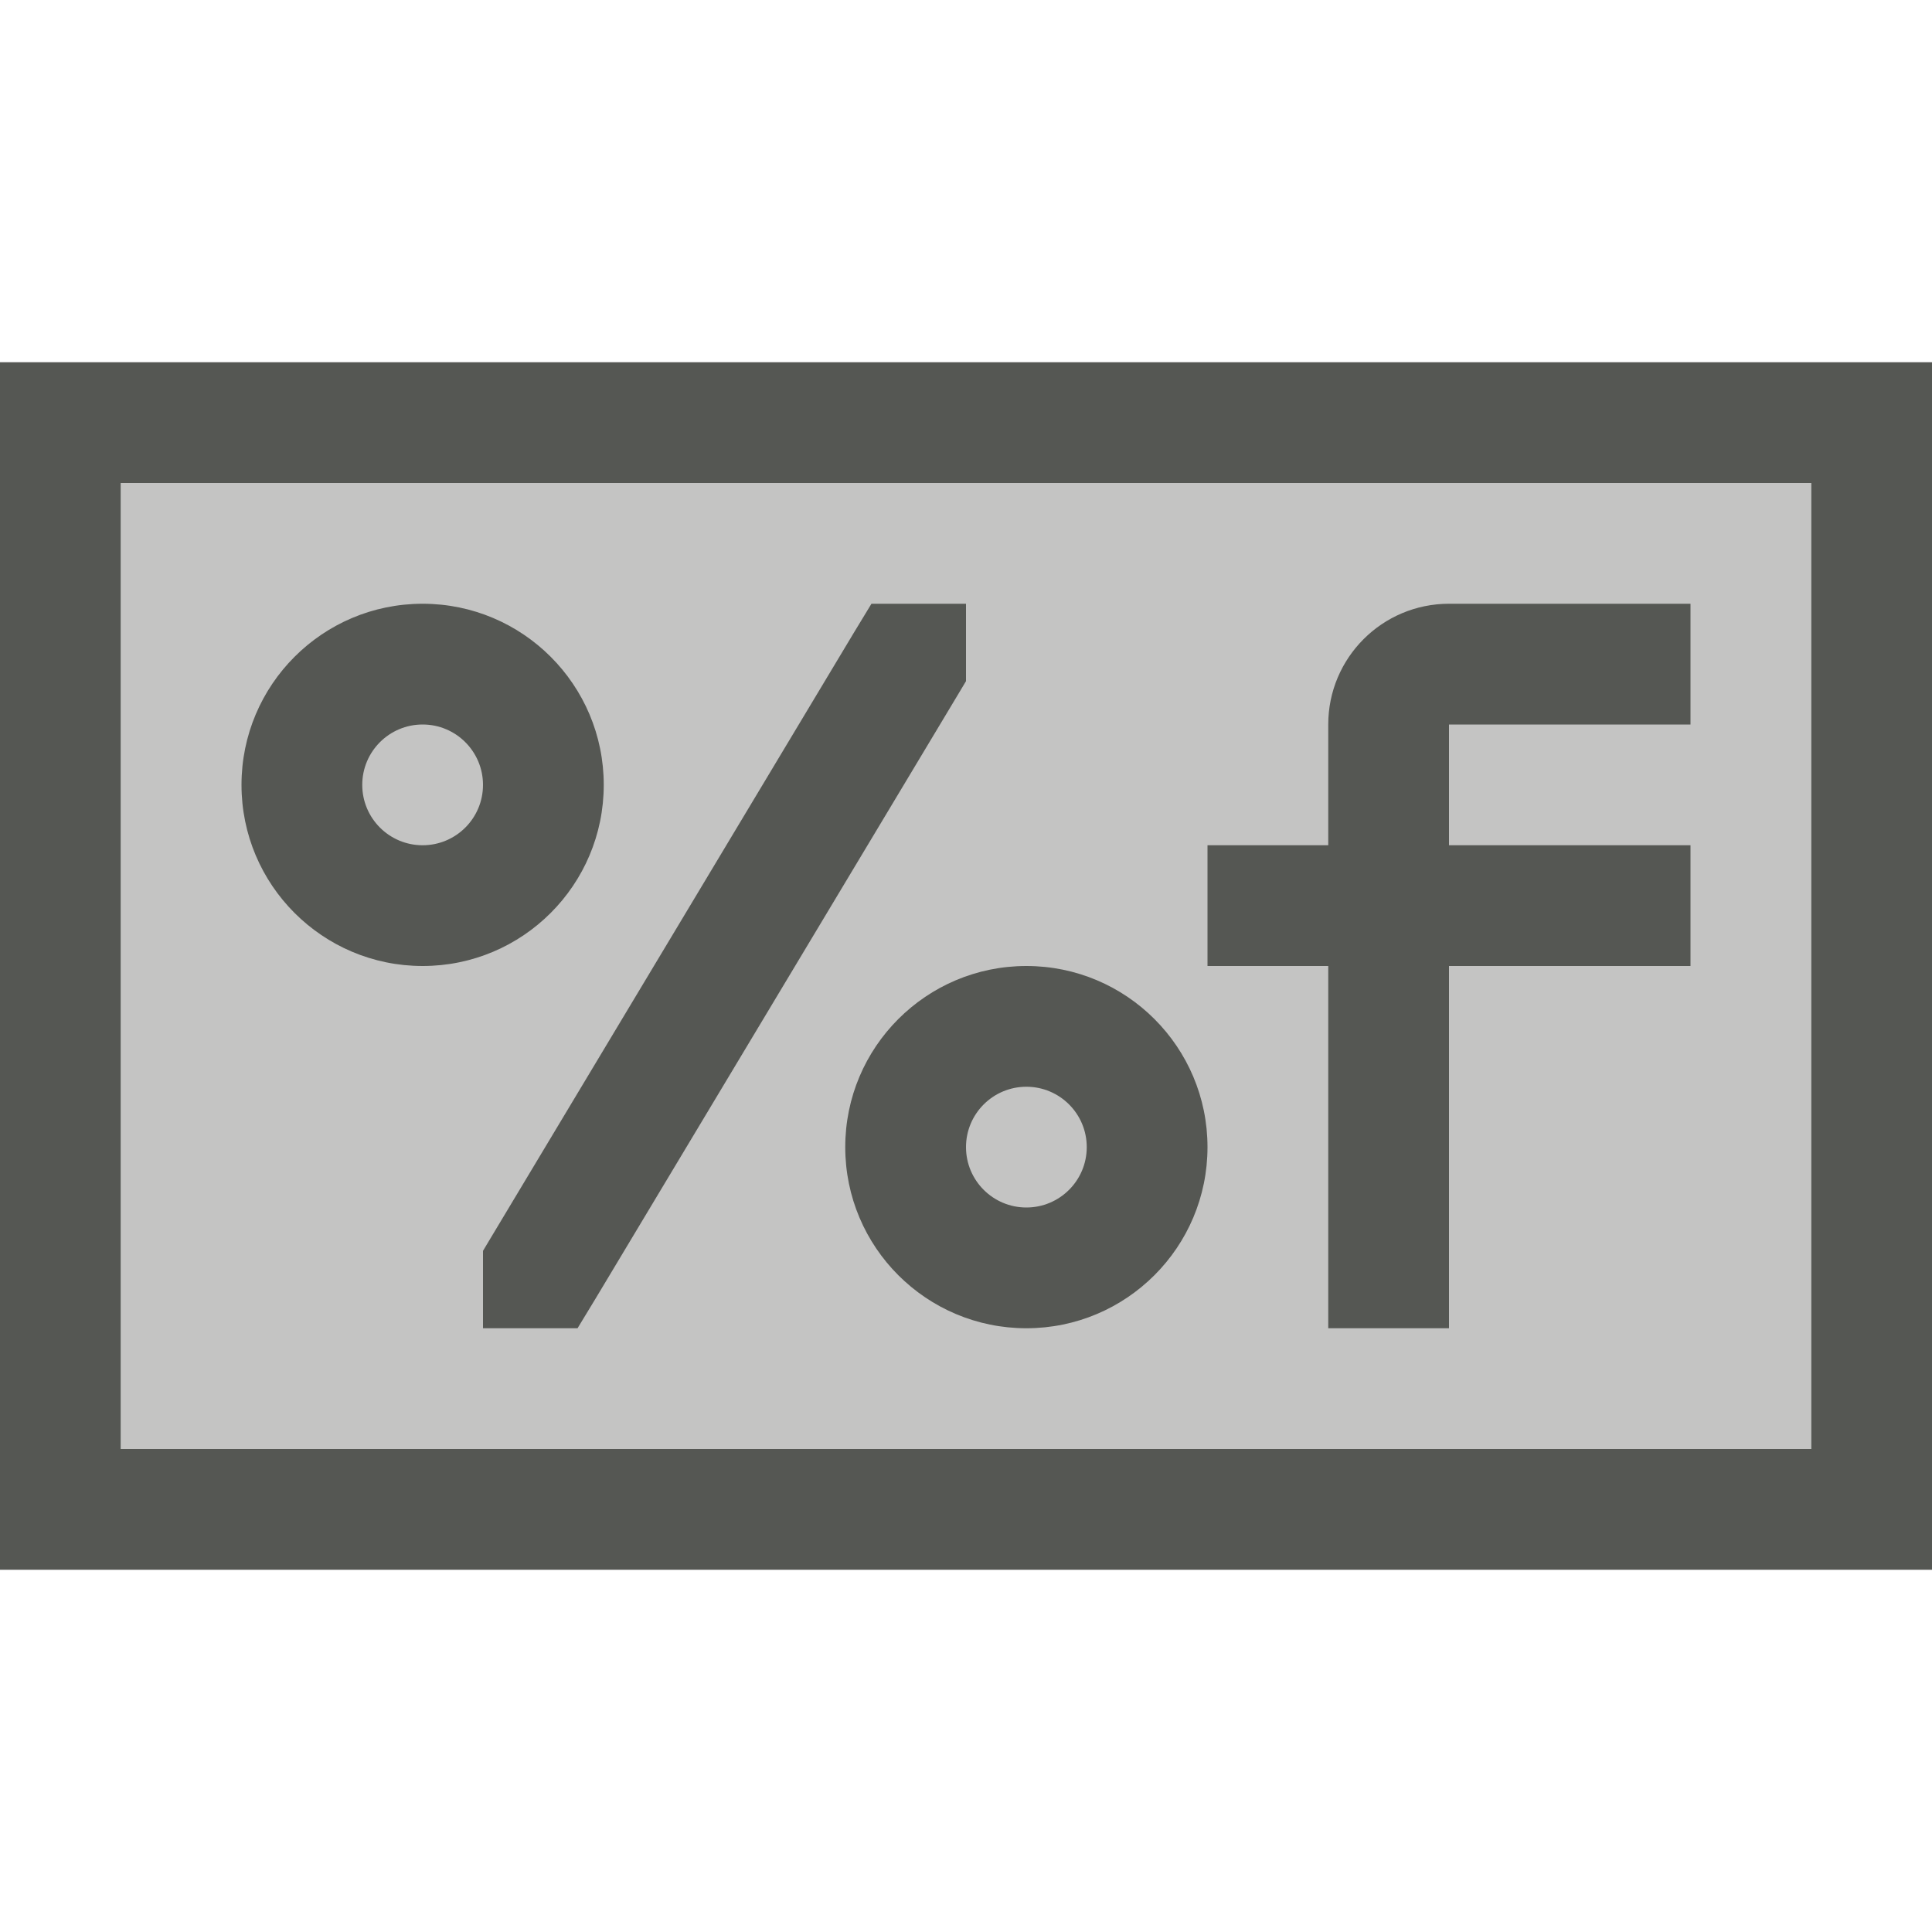
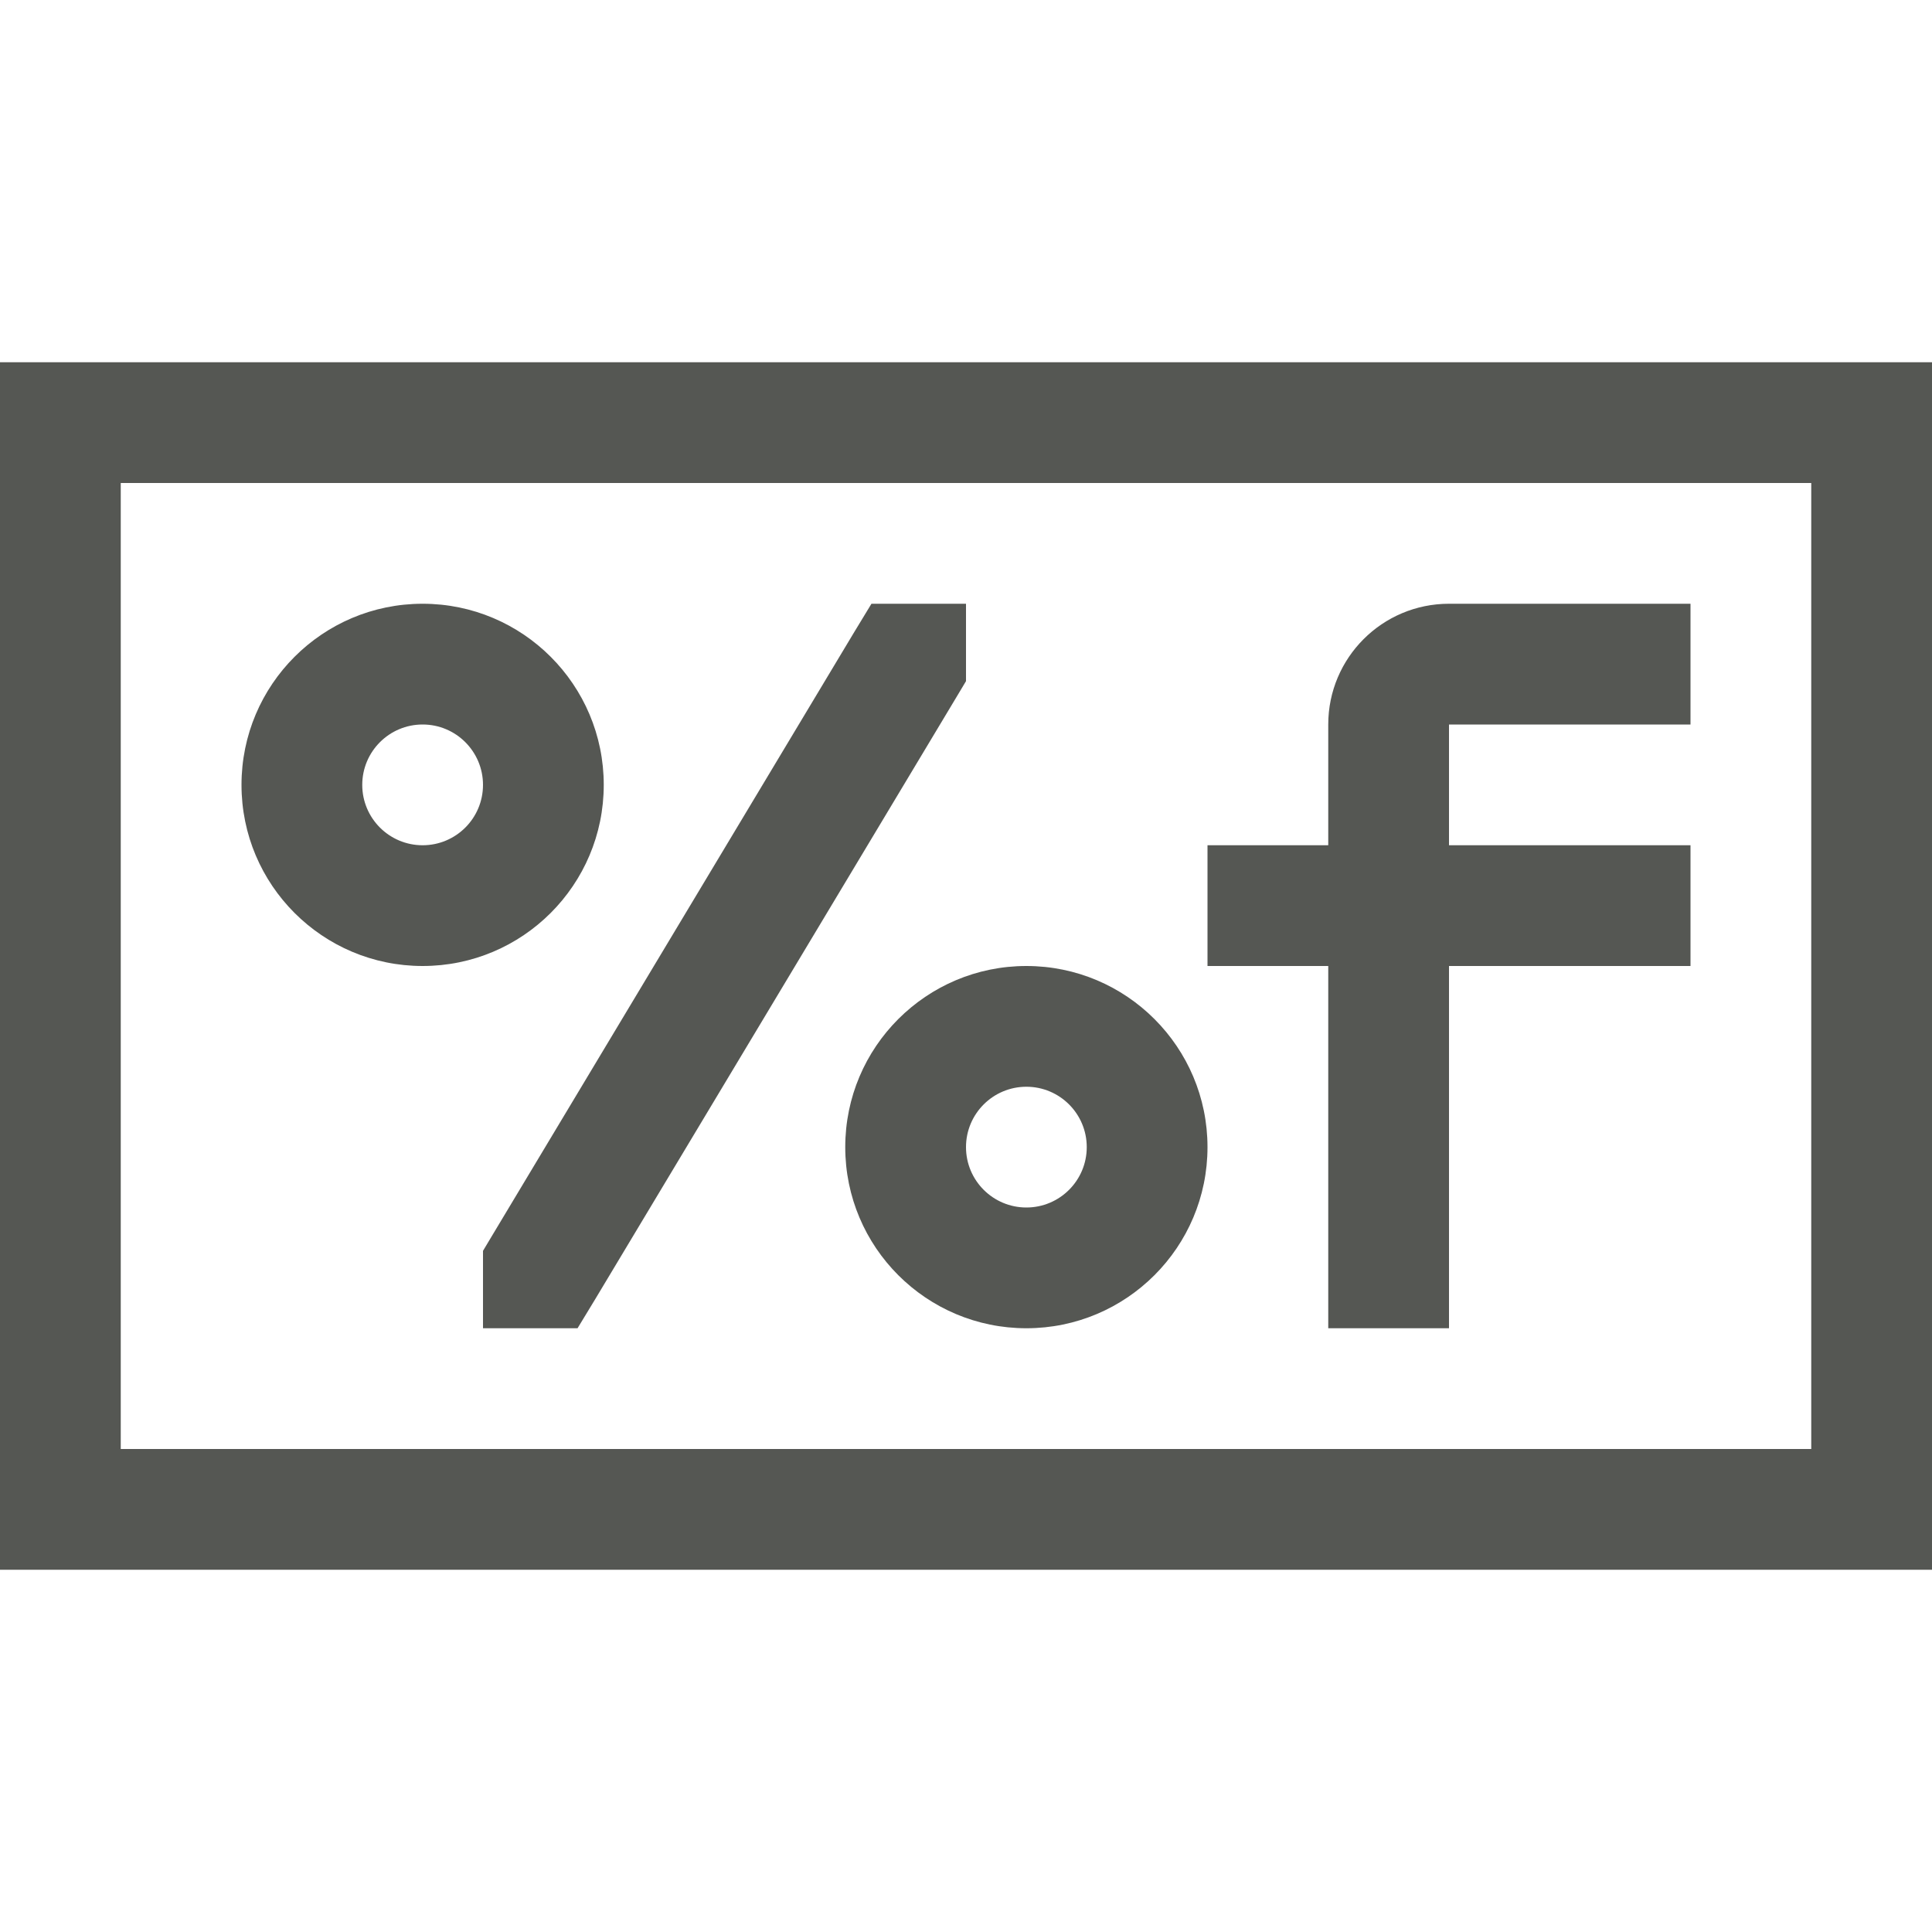
<svg xmlns="http://www.w3.org/2000/svg" viewBox="0 0 16 16">
-   <path style="opacity:0.35;fill:#555753" d="M 1 4 L 1 12 L 15 12 L 15 4 L 1 4 z " />
  <path style="fill:#555753" d="M 0 3 L 0 13 L 16 13 L 16 3 L 0 3 z M 1 4 L 15 4 L 15 12 L 1 12 L 1 4 z M 3.5 5 A 1.5 1.5 0 0 0 2 6.5 A 1.5 1.5 0 0 0 3.5 8 A 1.5 1.5 0 0 0 5 6.5 A 1.5 1.5 0 0 0 3.5 5 z M 7.217 5 L 7.07 5.242 L 4.07 10.242 L 4 10.359 L 4 11 L 4.361 11 L 4.783 11 L 4.93 10.758 L 7.93 5.758 L 8 5.641 L 8 5 L 7.639 5 L 7.217 5 z M 12 5 A 1 1 0 0 0 11 6 L 11 7 L 10 7 L 10 8 L 11 8 L 11 11 L 12 11 L 12 8 L 14 8 L 14 7 L 12 7 L 12 6 L 14 6 L 14 5 L 12 5 z M 3.5 6 A 0.5 0.5 0 0 1 4 6.5 A 0.5 0.5 0 0 1 3.5 7 A 0.5 0.5 0 0 1 3 6.5 A 0.5 0.5 0 0 1 3.5 6 z M 8.5 8 A 1.5 1.5 0 0 0 7 9.5 A 1.5 1.5 0 0 0 8.5 11 A 1.5 1.5 0 0 0 10 9.5 A 1.5 1.5 0 0 0 8.5 8 z M 8.5 9 A 0.5 0.5 0 0 1 9 9.5 A 0.5 0.5 0 0 1 8.5 10 A 0.5 0.5 0 0 1 8 9.5 A 0.5 0.5 0 0 1 8.5 9 z " />
</svg>
